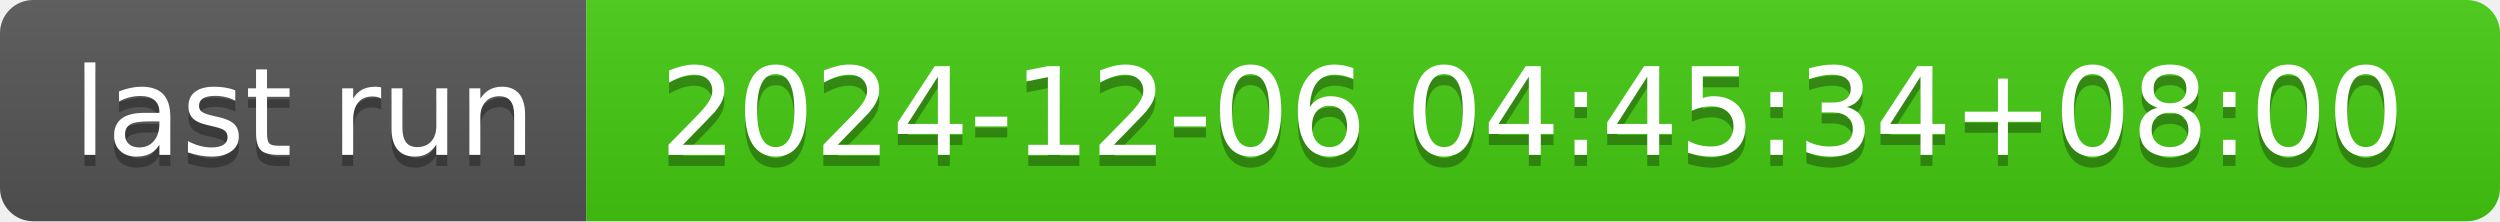
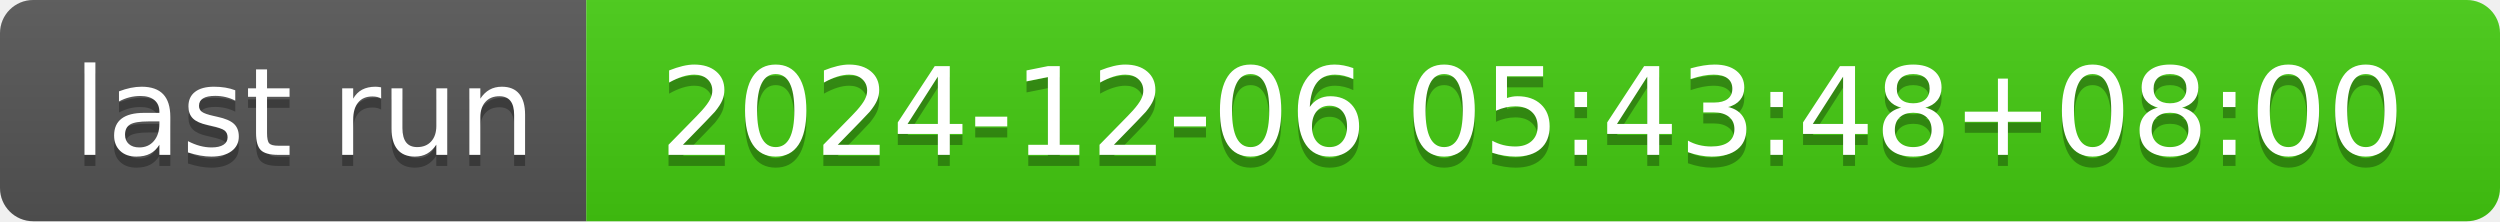
- <svg xmlns="http://www.w3.org/2000/svg" width="226" height="20" role="img" aria-label="last run: 2024-12-06 04:45:34+08:00">
+ <svg xmlns="http://www.w3.org/2000/svg" width="226" height="20" role="img" aria-label="last run: 2024-12-06 05:43:48+08:00">
  <linearGradient id="s" x2="0" y2="100%">
    <stop offset="0" stop-color="#bbb" stop-opacity=".1" />
    <stop offset="1" stop-opacity=".1" />
  </linearGradient>
  <clipPath id="r">
    <rect width="226" height="20" rx="3" fill="#fff" />
  </clipPath>
  <g clip-path="url(#r)">
    <rect width="53" height="20" fill="#555" />
    <rect x="53" width="173" height="20" fill="#4c1" />
    <rect width="226" height="20" fill="url(#s)" />
  </g>
  <g fill="#fff" text-anchor="middle" font-family="Verdana,Geneva,DejaVu Sans,sans-serif" text-rendering="geometricPrecision" font-size="110">
    <text aria-hidden="true" x="275" y="150" fill="#010101" fill-opacity=".3" transform="scale(.1)" textLength="430">last run</text>
    <text x="275" y="140" transform="scale(.1)" fill="#fff" textLength="430">last run</text>
-     <text aria-hidden="true" x="1385" y="150" fill="#010101" fill-opacity=".3" transform="scale(.1)" textLength="1630">2024-12-06 04:45:34+08:00</text>
-     <text x="1385" y="140" transform="scale(.1)" fill="#fff" textLength="1630">2024-12-06 04:45:34+08:00</text>
+     <text aria-hidden="true" x="1385" y="150" fill="#010101" fill-opacity=".3" transform="scale(.1)" textLength="1630">2024-12-06 05:43:48+08:00</text>
+     <text x="1385" y="140" transform="scale(.1)" fill="#fff" textLength="1630">2024-12-06 05:43:48+08:00</text>
  </g>
</svg>
